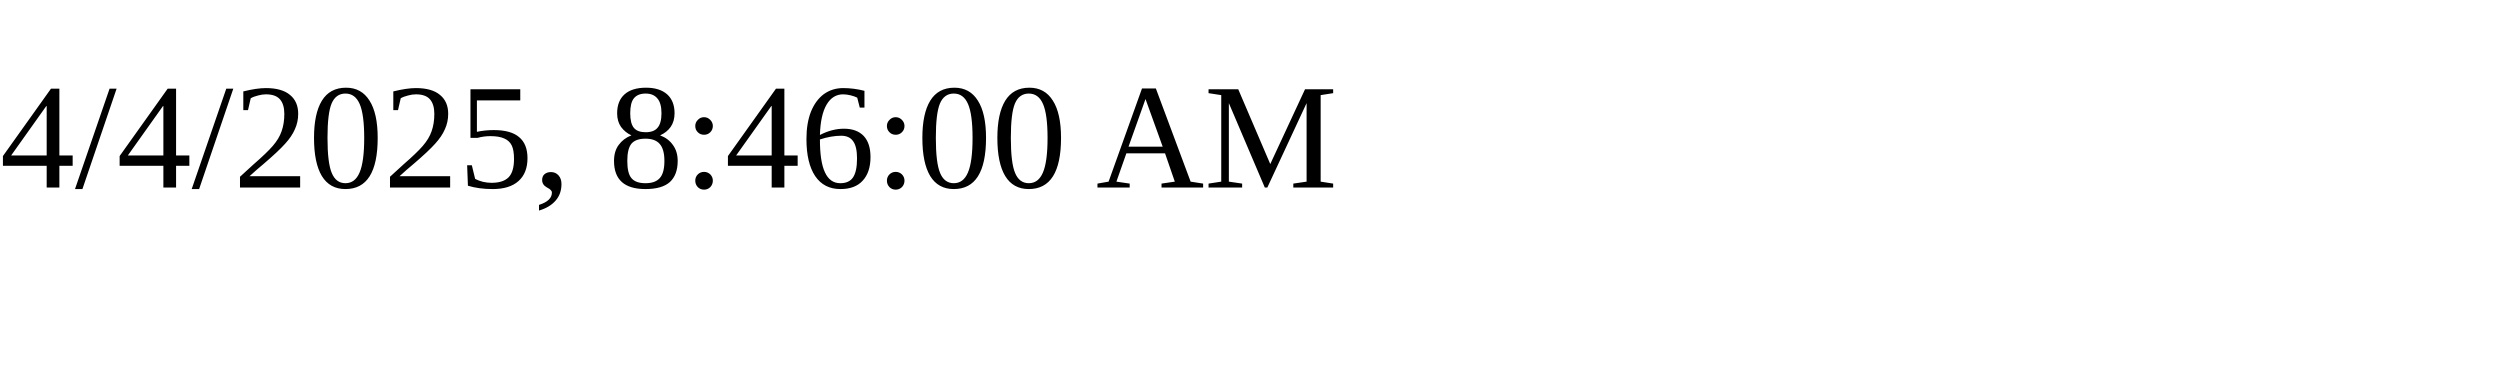
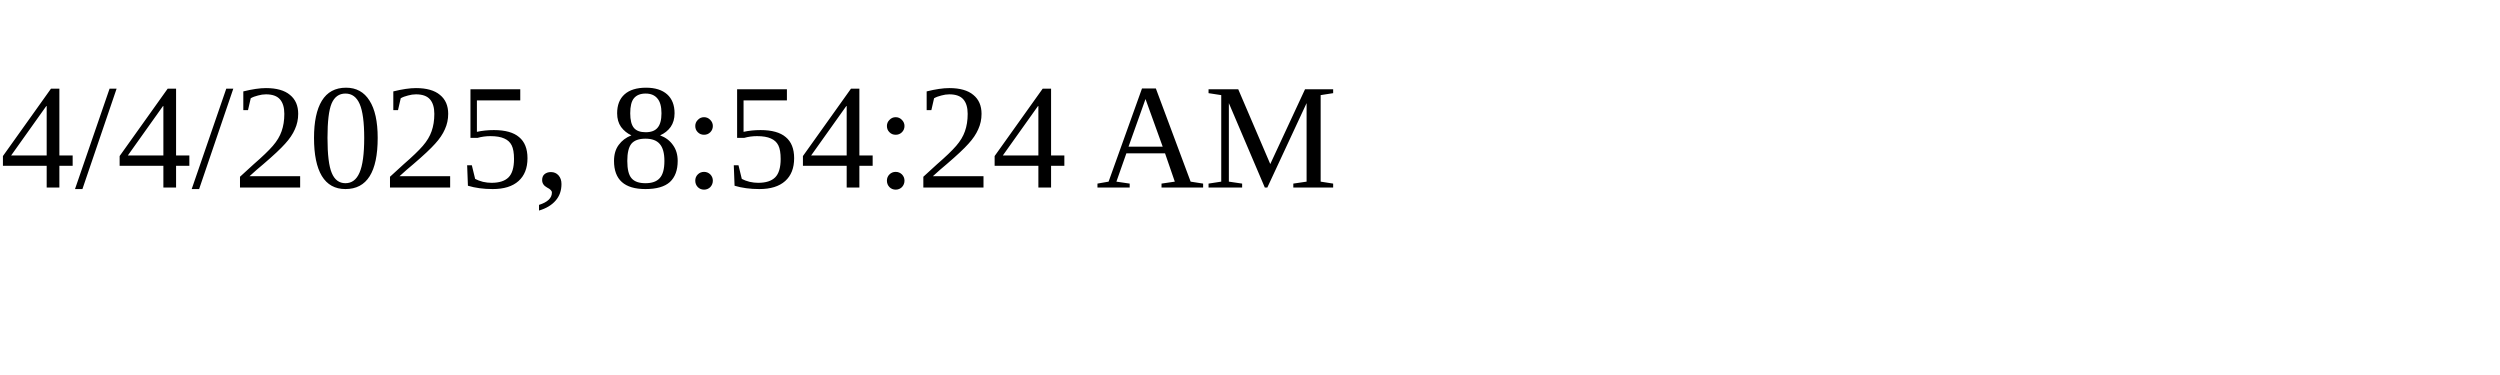
<svg xmlns="http://www.w3.org/2000/svg" height="30" width="200">
-   <text x="0" y="15">4/4/2025, 8:46:00 AM</text>
+   <text x="0" y="15">4/4/2025, 8:54:24 AM</text>
</svg>
